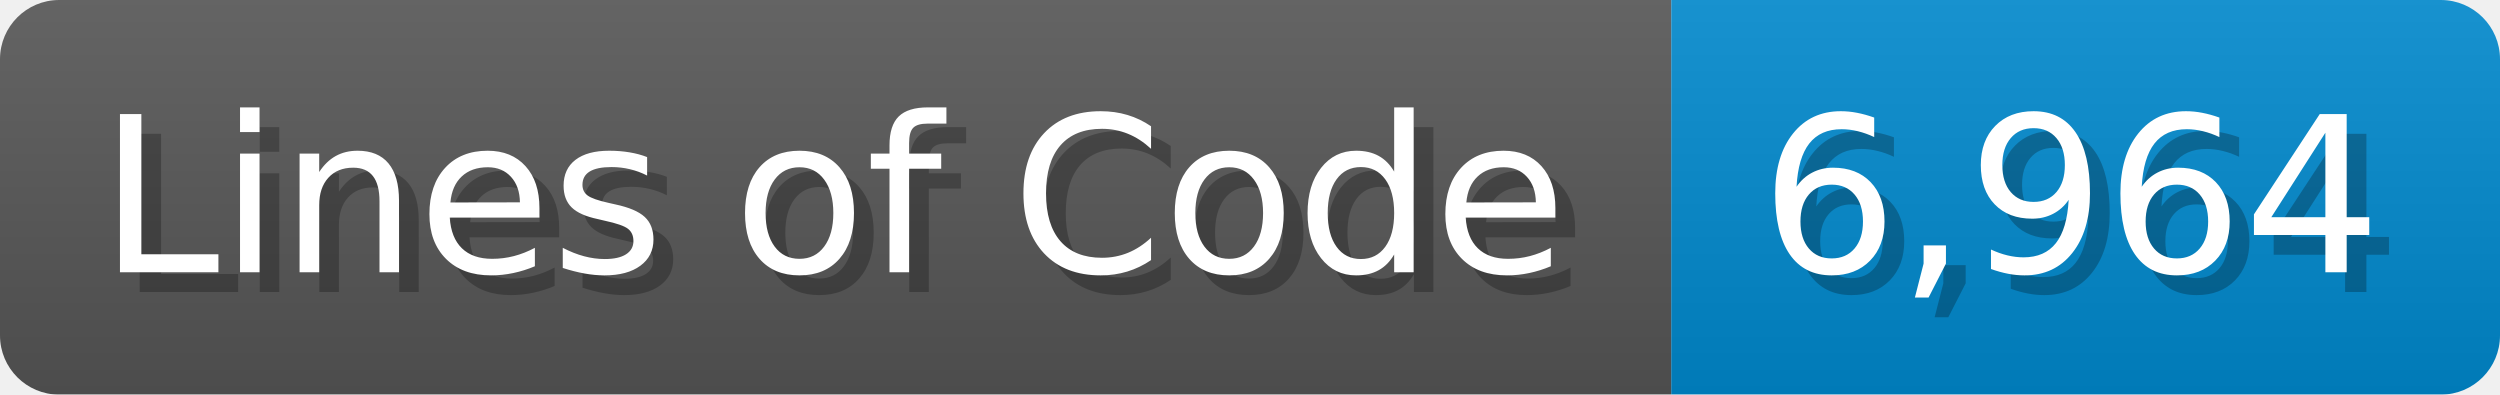
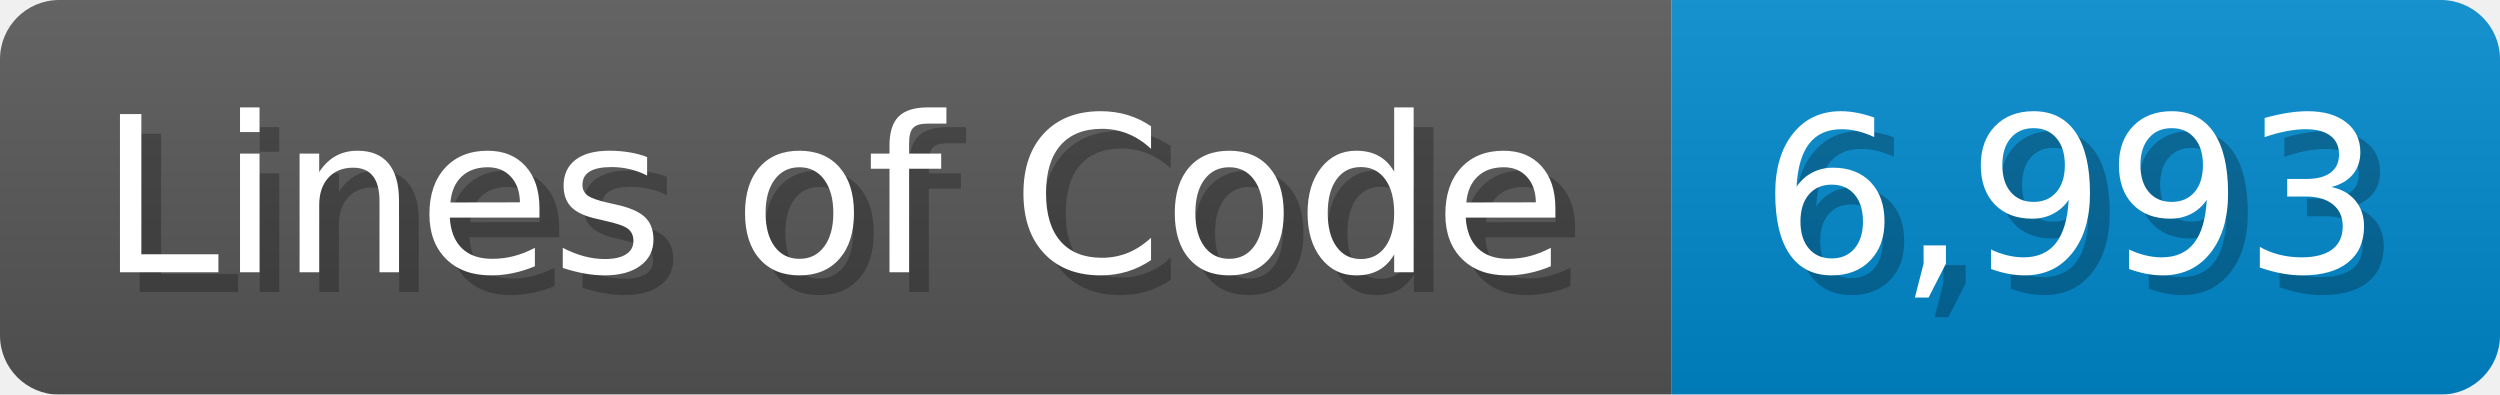
<svg xmlns="http://www.w3.org/2000/svg" width="126.7" height="20" viewBox="0 0 1267 200">
  <linearGradient id="a" x2="0" y2="100%">
    <stop offset="0" stop-opacity=".1" stop-color="#EEE" />
    <stop offset="1" stop-opacity=".1" />
  </linearGradient>
  <mask id="m">
    <rect width="1267" height="200" rx="30" fill="#FFF" />
  </mask>
  <g mask="url(#m)">
    <rect width="847" height="200" fill="#555" />
    <rect width="420" height="200" fill="#08C" x="847" />
    <rect width="1267" height="200" fill="url(#a)" />
  </g>
  <g fill="#fff" text-anchor="start" font-family="Verdana,DejaVu Sans,sans-serif" font-size="110">
    <text x="60" y="148" textLength="747" fill="#000" opacity="0.25">Lines of Code</text>
    <text x="50" y="138" textLength="747">Lines of Code</text>
-     <text x="902" y="148" textLength="320" fill="#000" opacity="0.25">6,964</text>
-     <text x="892" y="138" textLength="320">6,964</text>
+     <text x="902" y="148" textLength="320" fill="#000" opacity="0.25">6,993</text>
+     <text x="892" y="138" textLength="320">6,993</text>
  </g>
</svg>
